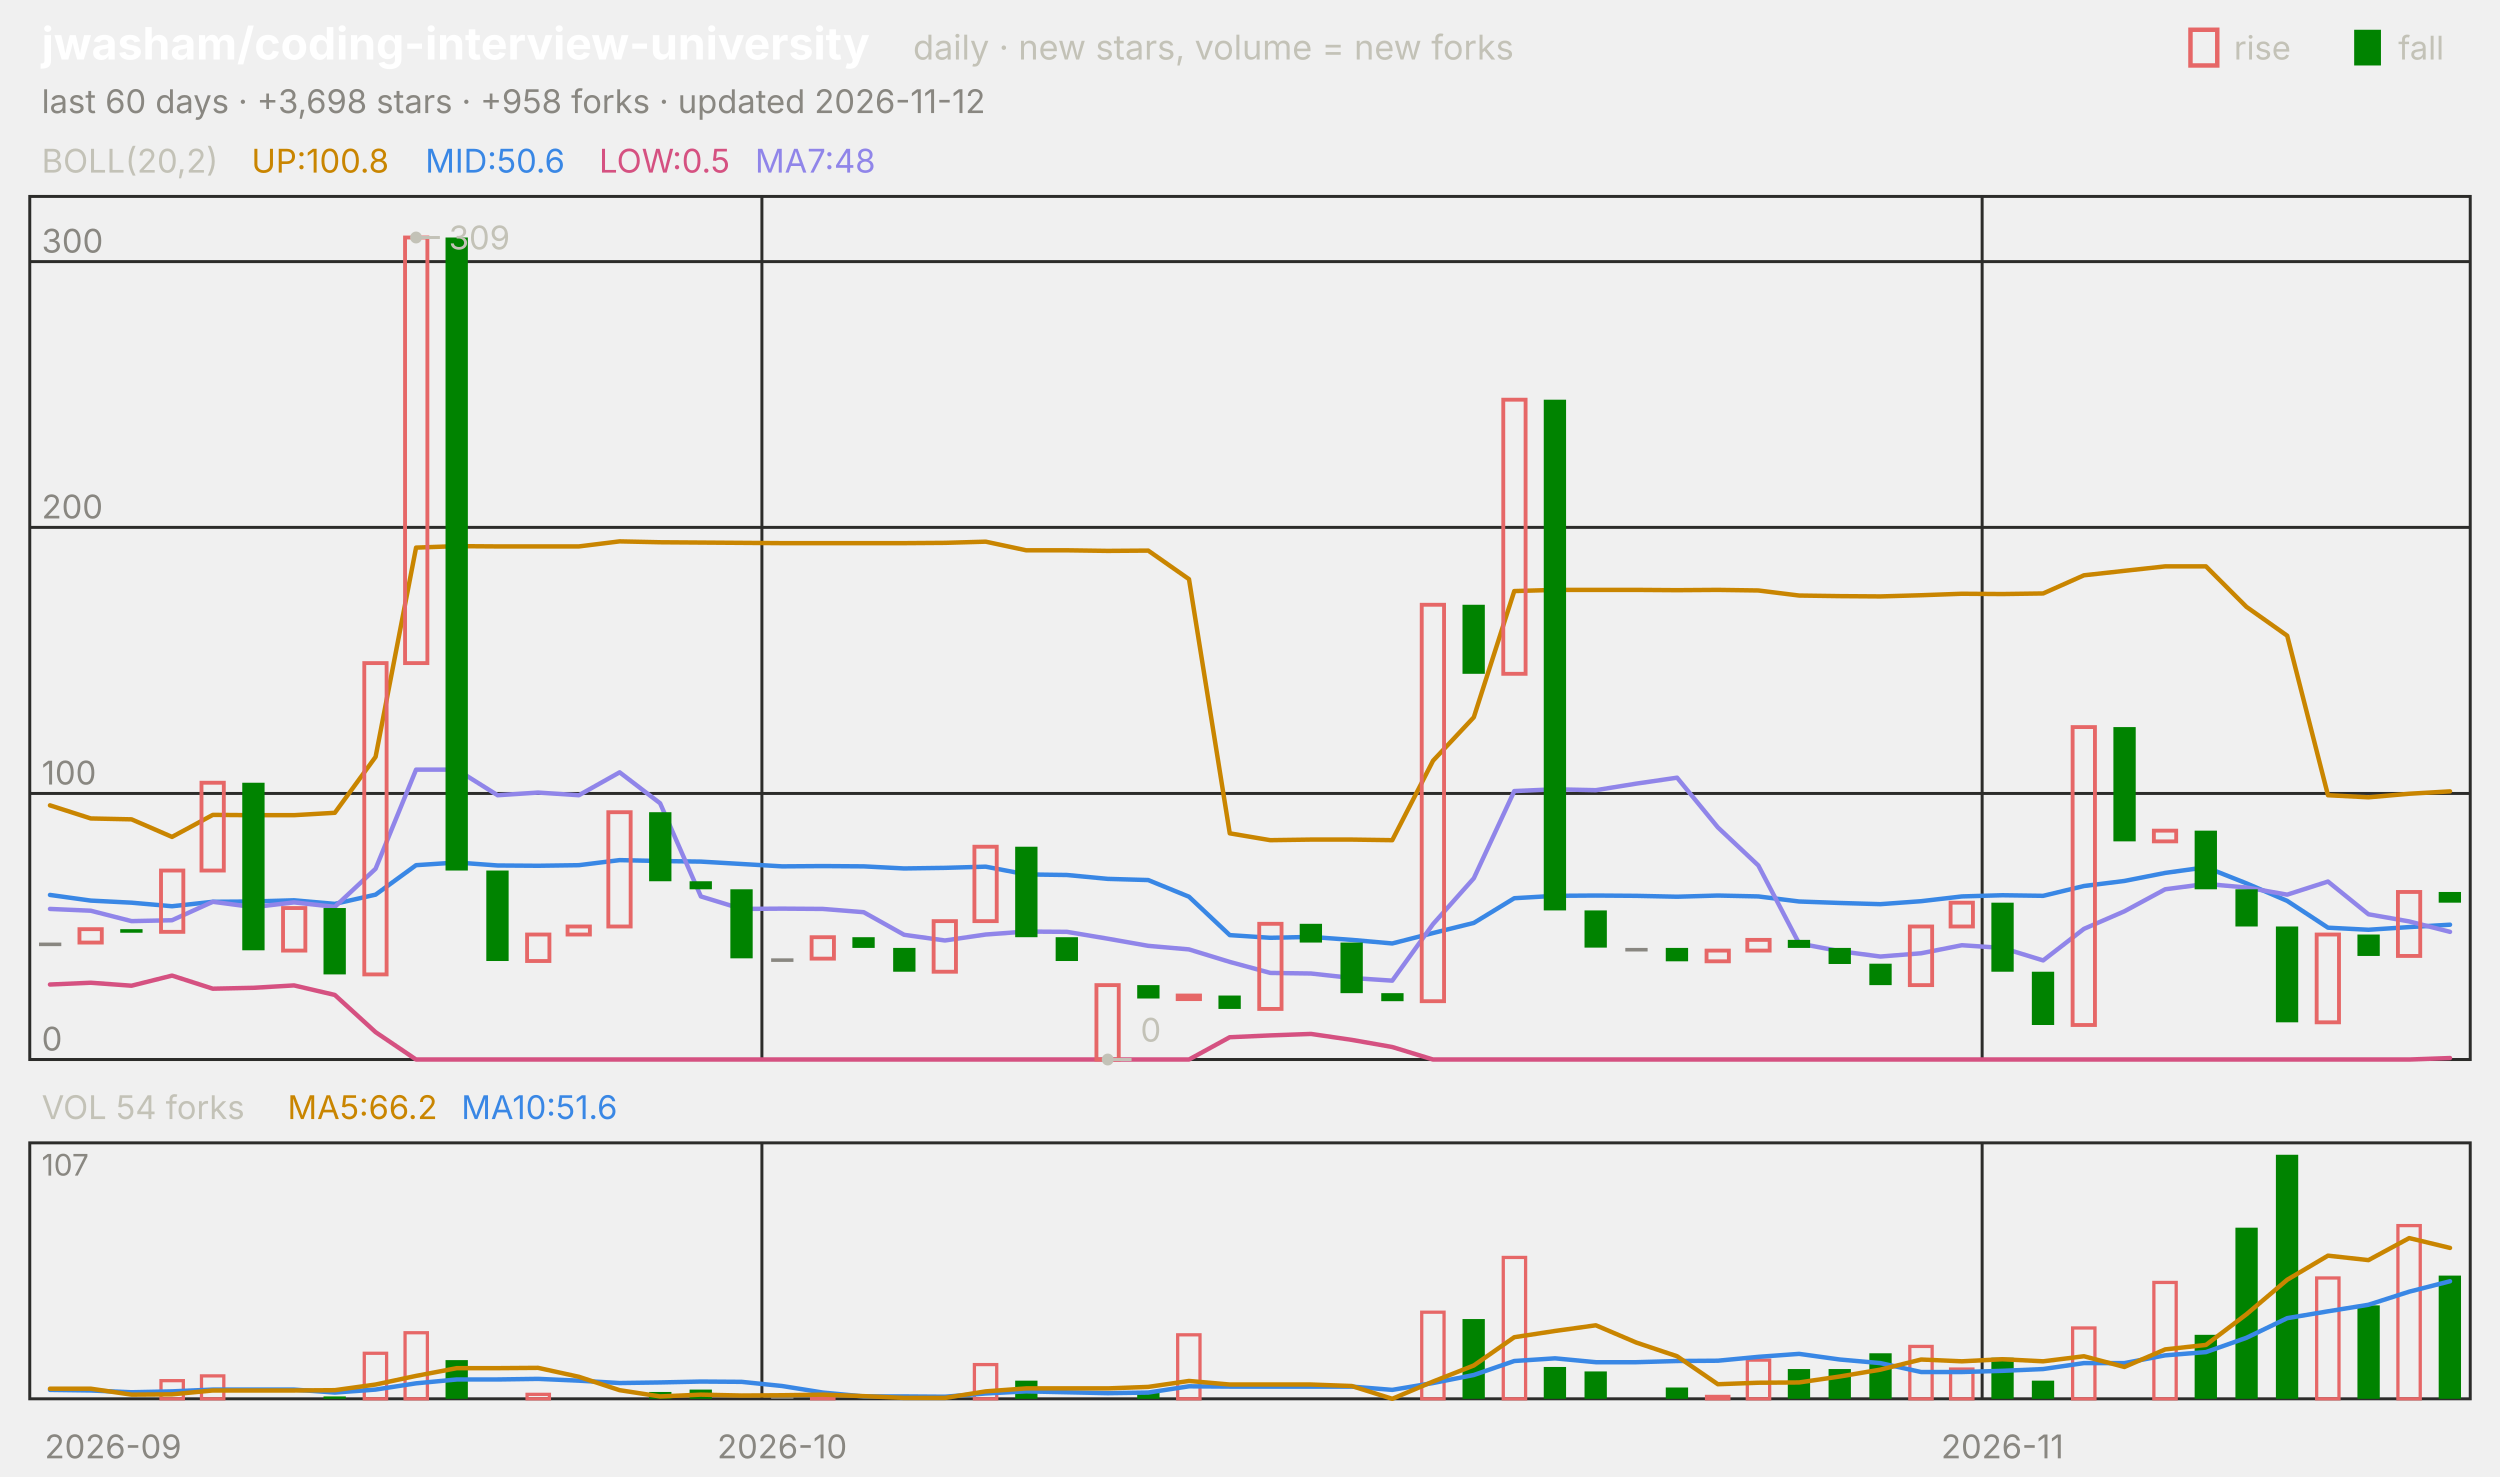
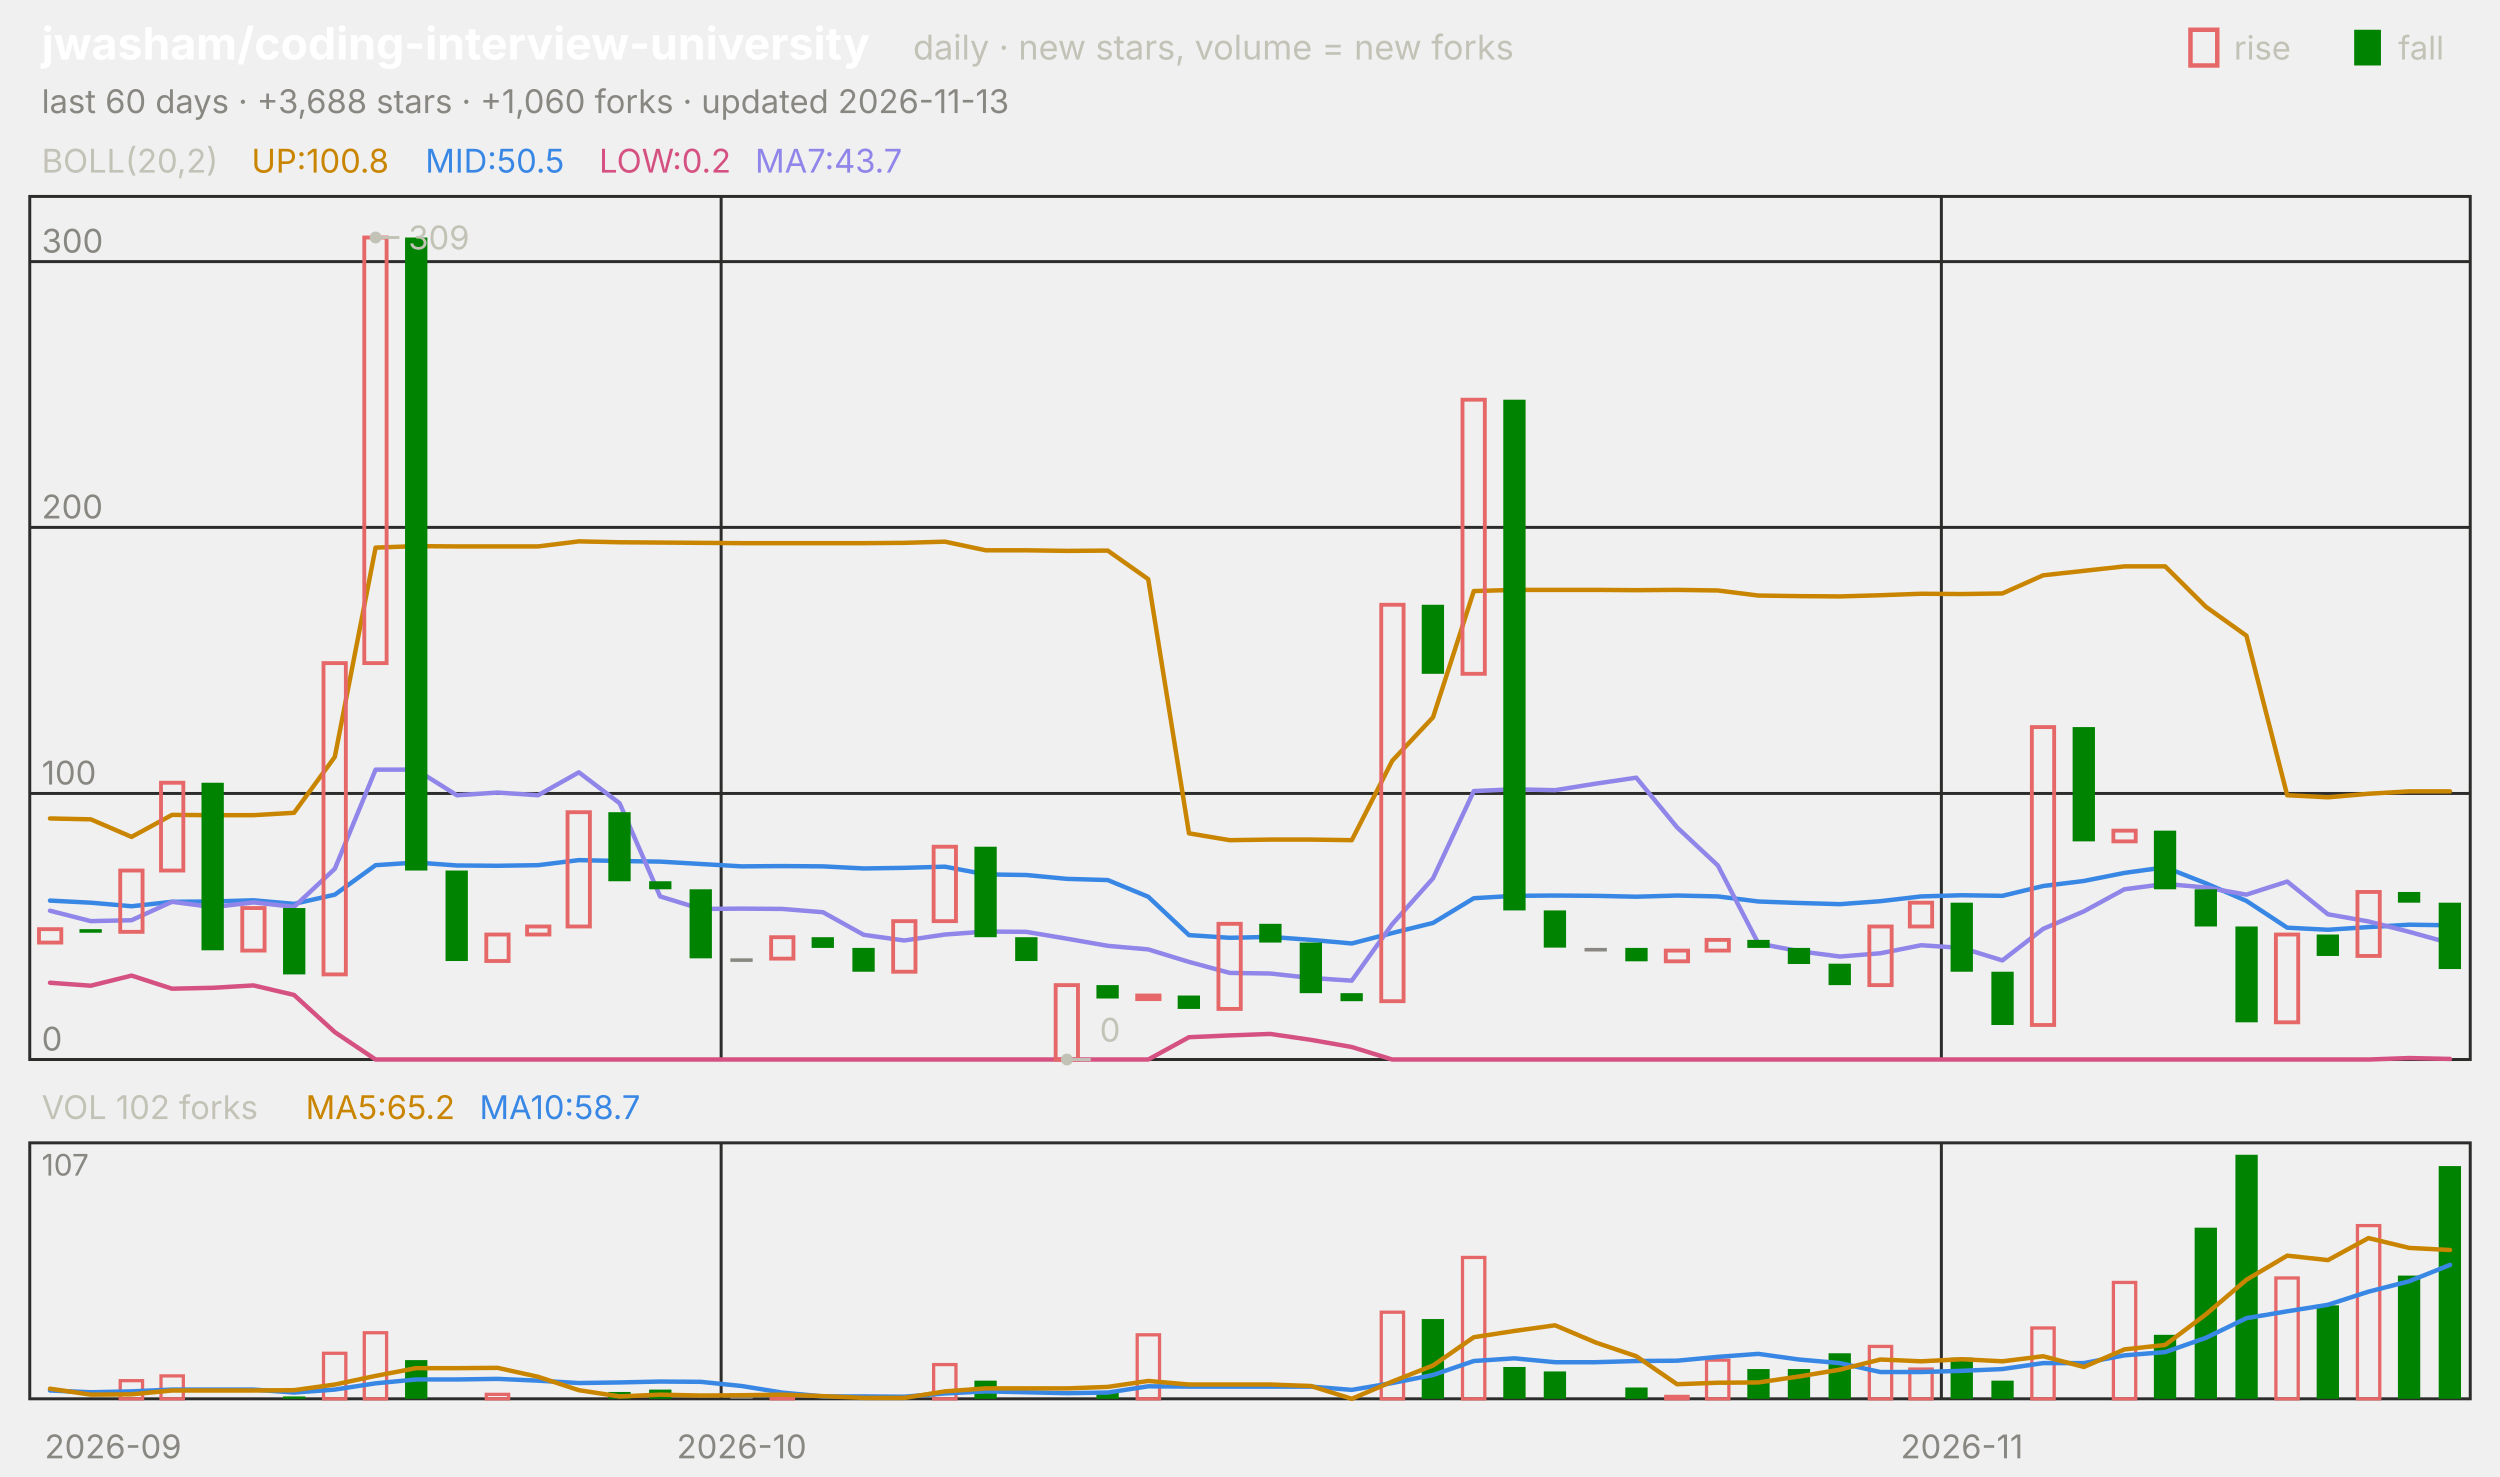
<svg xmlns="http://www.w3.org/2000/svg" viewBox="0 0 840 496" width="840" height="496" font-family="-apple-system,'Segoe UI',system-ui,sans-serif" role="img" aria-label="jwasham/coding-interview-university candlestick chart">
  <text x="14.0" y="20.0" font-size="15" fill="#ffffff" font-weight="650">jwasham/coding-interview-university</text>
  <text x="306.8" y="20.0" font-size="11.5" fill="#c3c2b7">daily · new stars, volume = new forks</text>
  <text x="805.8" y="20.0" font-size="11.0" fill="#c3c2b7">fall</text>
  <rect x="791" y="10" width="9" height="12" fill="#008300" />
  <text x="750.6" y="20.0" font-size="11.0" fill="#c3c2b7">rise</text>
  <rect x="736" y="10" width="9" height="12" fill="none" stroke="#e66767" stroke-width="1.5" />
-   <text x="14.0" y="38.0" font-size="11.0" fill="#898781">last 60 days · +3,698 stars · +958 forks · updated 2026-11-12</text>
+   <text x="14.0" y="38.0" font-size="11.0" fill="#898781">last 60 days · +3,688 stars · +1,060 forks · updated 2026-11-13</text>
  <rect x="10" y="66" width="820" height="290" fill="none" stroke="#2c2c2a" />
  <rect x="10" y="384" width="820" height="86" fill="none" stroke="#2c2c2a" />
  <text x="38.0" y="490.0" font-size="11.0" fill="#898781" text-anchor="middle">2026-09</text>
-   <line x1="256.0" y1="66.0" x2="256.0" y2="356.0" stroke="#2c2c2a" stroke-width="1.0" />
-   <line x1="256.0" y1="384.0" x2="256.0" y2="470.0" stroke="#2c2c2a" stroke-width="1.0" />
-   <text x="262.8" y="490.0" font-size="11.0" fill="#898781" text-anchor="middle">2026-10</text>
-   <line x1="666.0" y1="66.0" x2="666.0" y2="356.0" stroke="#2c2c2a" stroke-width="1.0" />
-   <line x1="666.0" y1="384.0" x2="666.0" y2="470.0" stroke="#2c2c2a" stroke-width="1.0" />
-   <text x="672.8" y="490.0" font-size="11.0" fill="#898781" text-anchor="middle">2026-11</text>
+   <line x1="242.3" y1="66.0" x2="242.3" y2="356.0" stroke="#2c2c2a" stroke-width="1.0" />
+   <line x1="242.3" y1="384.0" x2="242.3" y2="470.0" stroke="#2c2c2a" stroke-width="1.0" />
+   <text x="249.2" y="490.0" font-size="11.0" fill="#898781" text-anchor="middle">2026-10</text>
+   <line x1="652.3" y1="66.0" x2="652.3" y2="356.0" stroke="#2c2c2a" stroke-width="1.0" />
+   <line x1="652.3" y1="384.0" x2="652.3" y2="470.0" stroke="#2c2c2a" stroke-width="1.0" />
+   <text x="659.2" y="490.0" font-size="11.0" fill="#898781" text-anchor="middle">2026-11</text>
  <text x="14.0" y="58.0" font-size="11.0" fill="#c3c2b7">BOLL(20,2)</text>
  <text x="84.5" y="58.0" font-size="11.0" fill="#c98500">UP:100.8</text>
-   <text x="142.9" y="58.0" font-size="11.0" fill="#3987e5">MID:50.6</text>
-   <text x="201.3" y="58.0" font-size="11.0" fill="#d55181">LOW:0.5</text>
-   <text x="253.7" y="58.0" font-size="11.0" fill="#9085e9">MA7:48</text>
+   <text x="142.9" y="58.0" font-size="11.0" fill="#3987e5">MID:50.5</text>
+   <text x="201.3" y="58.0" font-size="11.0" fill="#d55181">LOW:0.2</text>
+   <text x="253.7" y="58.0" font-size="11.0" fill="#9085e9">MA7:43.7</text>
  <line x1="10.0" y1="356.0" x2="830.0" y2="356.0" stroke="#2c2c2a" stroke-width="1.0" />
  <text x="14.0" y="353.0" font-size="11.0" fill="#898781">0</text>
  <line x1="10.0" y1="266.6" x2="830.0" y2="266.6" stroke="#2c2c2a" stroke-width="1.0" />
  <text x="14.0" y="263.6" font-size="11.0" fill="#898781">100</text>
  <line x1="10.0" y1="177.2" x2="830.0" y2="177.2" stroke="#2c2c2a" stroke-width="1.0" />
  <text x="14.0" y="174.2" font-size="11.0" fill="#898781">200</text>
  <line x1="10.0" y1="87.9" x2="830.0" y2="87.9" stroke="#2c2c2a" stroke-width="1.0" />
  <text x="14.0" y="84.9" font-size="11.0" fill="#898781">300</text>
-   <polyline points="16.8,270.6 30.5,275.0 44.2,275.3 57.8,281.2 71.5,273.8 85.2,273.9 98.8,273.9 112.5,273.1 126.2,254.3 139.8,184.0 153.5,183.5 167.2,183.6 180.8,183.6 194.5,183.6 208.2,181.9 221.8,182.2 235.5,182.3 249.2,182.4 262.8,182.5 276.5,182.5 290.2,182.5 303.8,182.5 317.5,182.4 331.2,182.0 344.8,184.9 358.5,184.9 372.2,185.1 385.8,185.0 399.5,194.6 413.2,280.0 426.8,282.3 440.5,282.1 454.2,282.1 467.8,282.3 481.5,255.6 495.2,241.0 508.8,198.6 522.5,198.2 536.2,198.2 549.8,198.2 563.5,198.3 577.2,198.2 590.8,198.4 604.5,200.1 618.2,200.3 631.8,200.4 645.5,200.0 659.2,199.5 672.8,199.6 686.5,199.4 700.2,193.3 713.8,191.8 727.5,190.3 741.2,190.3 754.8,203.9 768.5,213.6 782.2,267.2 795.8,267.9 809.5,266.7 823.2,265.9" fill="none" stroke="#c98500" stroke-width="1.5" stroke-linejoin="round" stroke-linecap="round" />
-   <polyline points="16.8,300.7 30.5,302.6 44.2,303.3 57.8,304.5 71.5,303.0 85.2,302.9 98.8,302.5 112.5,303.7 126.2,300.6 139.8,290.7 153.5,289.8 167.2,290.8 180.8,290.9 194.5,290.7 208.2,289.0 221.8,289.3 235.5,289.5 249.2,290.3 262.8,291.1 276.5,291.0 290.2,291.1 303.8,291.8 317.5,291.6 331.2,291.2 344.8,293.8 358.5,294.0 372.2,295.3 385.8,295.7 399.5,301.3 413.2,314.2 426.8,315.1 440.5,314.8 454.2,315.8 467.8,317.0 481.5,313.5 495.2,310.1 508.8,301.8 522.5,301.0 536.2,300.9 549.8,301.0 563.5,301.3 577.2,300.9 590.8,301.2 604.5,302.9 618.2,303.4 631.8,303.8 645.5,302.8 659.2,301.2 672.8,300.8 686.5,301.0 700.2,297.7 713.8,296.0 727.5,293.3 741.2,291.4 754.8,296.8 768.5,302.7 782.2,311.7 795.8,312.4 809.5,311.5 823.2,310.7" fill="none" stroke="#3987e5" stroke-width="1.5" stroke-linejoin="round" stroke-linecap="round" />
-   <polyline points="16.8,330.8 30.5,330.2 44.2,331.2 57.8,327.8 71.5,332.2 85.2,331.9 98.8,331.1 112.5,334.3 126.2,346.8 139.8,356.0 153.5,356.0 167.2,356.0 180.8,356.0 194.5,356.0 208.2,356.0 221.8,356.0 235.5,356.0 249.2,356.0 262.8,356.0 276.5,356.0 290.2,356.0 303.8,356.0 317.5,356.0 331.2,356.0 344.8,356.0 358.5,356.0 372.2,356.0 385.8,356.0 399.5,356.0 413.2,348.5 426.8,347.9 440.5,347.4 454.2,349.4 467.8,351.8 481.5,356.0 495.2,356.0 508.8,356.0 522.5,356.0 536.2,356.0 549.8,356.0 563.5,356.0 577.2,356.0 590.8,356.0 604.5,356.0 618.2,356.0 631.8,356.0 645.5,356.0 659.2,356.0 672.8,356.0 686.5,356.0 700.2,356.0 713.8,356.0 727.5,356.0 741.2,356.0 754.8,356.0 768.5,356.0 782.2,356.0 795.8,356.0 809.5,356.0 823.2,355.5" fill="none" stroke="#d55181" stroke-width="1.5" stroke-linejoin="round" stroke-linecap="round" />
-   <polyline points="16.8,305.4 30.5,306.0 44.2,309.5 57.8,309.2 71.5,303.0 85.2,304.8 98.8,303.2 112.5,304.7 126.2,291.9 139.8,258.6 153.5,258.6 167.2,267.2 180.8,266.3 194.5,267.2 208.2,259.5 221.8,269.9 235.5,301.2 249.2,305.4 262.8,305.3 276.5,305.4 290.2,306.5 303.8,314.1 317.5,316.0 331.2,314.0 344.8,313.0 358.5,313.1 372.2,315.4 385.8,317.8 399.5,319.0 413.2,323.2 426.8,326.9 440.5,327.1 454.2,328.6 467.8,329.5 481.5,310.5 495.2,295.1 508.8,265.8 522.5,265.2 536.2,265.5 549.8,263.3 563.5,261.3 577.2,278.0 590.8,290.8 604.5,317.0 618.2,319.6 631.8,321.4 645.5,320.3 659.2,317.6 672.8,318.5 686.5,322.7 700.2,312.1 713.8,306.2 727.5,298.8 741.2,297.0 754.8,298.2 768.5,300.6 782.2,296.2 795.8,307.2 809.5,309.6 823.2,313.1" fill="none" stroke="#9085e9" stroke-width="1.5" stroke-linejoin="round" stroke-linecap="round" />
-   <rect x="13.1" y="316.7" width="7.5" height="1.2" fill="#898781" />
-   <rect x="26.7" y="312.2" width="7.5" height="4.5" fill="none" stroke="#e66767" stroke-width="1.3" />
-   <rect x="40.4" y="312.2" width="7.5" height="1.2" fill="#008300" />
-   <rect x="54.1" y="292.5" width="7.5" height="20.6" fill="none" stroke="#e66767" stroke-width="1.3" />
-   <rect x="67.7" y="263.0" width="7.5" height="29.5" fill="none" stroke="#e66767" stroke-width="1.3" />
-   <rect x="81.4" y="263.0" width="7.5" height="56.3" fill="#008300" />
-   <rect x="95.1" y="305.1" width="7.5" height="14.3" fill="none" stroke="#e66767" stroke-width="1.3" />
-   <rect x="108.7" y="305.1" width="7.5" height="22.3" fill="#008300" />
-   <rect x="122.4" y="222.8" width="7.5" height="104.6" fill="none" stroke="#e66767" stroke-width="1.3" />
-   <rect x="136.1" y="79.8" width="7.5" height="143.0" fill="none" stroke="#e66767" stroke-width="1.3" />
-   <rect x="149.7" y="79.8" width="7.5" height="212.7" fill="#008300" />
-   <rect x="163.4" y="292.5" width="7.5" height="30.4" fill="#008300" />
-   <rect x="177.1" y="314.0" width="7.5" height="8.9" fill="none" stroke="#e66767" stroke-width="1.3" />
-   <rect x="190.7" y="311.3" width="7.5" height="2.7" fill="none" stroke="#e66767" stroke-width="1.3" />
-   <rect x="204.4" y="272.9" width="7.5" height="38.4" fill="none" stroke="#e66767" stroke-width="1.3" />
-   <rect x="218.1" y="272.9" width="7.5" height="23.2" fill="#008300" />
-   <rect x="231.7" y="296.1" width="7.5" height="2.7" fill="#008300" />
-   <rect x="245.4" y="298.8" width="7.5" height="23.2" fill="#008300" />
-   <rect x="259.1" y="322.0" width="7.5" height="1.2" fill="#898781" />
-   <rect x="272.7" y="314.9" width="7.5" height="7.2" fill="none" stroke="#e66767" stroke-width="1.3" />
-   <rect x="286.4" y="314.9" width="7.5" height="3.6" fill="#008300" />
-   <rect x="300.1" y="318.5" width="7.5" height="8.0" fill="#008300" />
-   <rect x="313.7" y="309.5" width="7.5" height="17.0" fill="none" stroke="#e66767" stroke-width="1.3" />
-   <rect x="327.4" y="284.5" width="7.5" height="25.0" fill="none" stroke="#e66767" stroke-width="1.3" />
-   <rect x="341.1" y="284.5" width="7.5" height="30.4" fill="#008300" />
-   <rect x="354.7" y="314.9" width="7.5" height="8.0" fill="#008300" />
-   <rect x="368.4" y="331.0" width="7.5" height="25.0" fill="none" stroke="#e66767" stroke-width="1.3" />
-   <rect x="382.1" y="331.0" width="7.5" height="4.5" fill="#008300" />
-   <rect x="395.7" y="334.5" width="7.5" height="1.2" fill="none" stroke="#e66767" stroke-width="1.3" />
-   <rect x="409.4" y="334.5" width="7.5" height="4.5" fill="#008300" />
-   <rect x="423.1" y="310.4" width="7.5" height="28.6" fill="none" stroke="#e66767" stroke-width="1.3" />
-   <rect x="436.7" y="310.4" width="7.5" height="6.3" fill="#008300" />
-   <rect x="450.4" y="316.7" width="7.5" height="17.0" fill="#008300" />
-   <rect x="464.1" y="333.7" width="7.5" height="2.7" fill="#008300" />
-   <rect x="477.7" y="203.2" width="7.5" height="133.2" fill="none" stroke="#e66767" stroke-width="1.3" />
-   <rect x="491.4" y="203.2" width="7.5" height="23.2" fill="#008300" />
-   <rect x="505.1" y="134.3" width="7.5" height="92.1" fill="none" stroke="#e66767" stroke-width="1.3" />
-   <rect x="518.7" y="134.3" width="7.5" height="171.6" fill="#008300" />
-   <rect x="532.4" y="305.9" width="7.5" height="12.5" fill="#008300" />
-   <rect x="546.1" y="318.5" width="7.5" height="1.2" fill="#898781" />
-   <rect x="559.7" y="318.5" width="7.5" height="4.5" fill="#008300" />
-   <rect x="573.4" y="319.4" width="7.5" height="3.6" fill="none" stroke="#e66767" stroke-width="1.3" />
-   <rect x="587.1" y="315.8" width="7.5" height="3.6" fill="none" stroke="#e66767" stroke-width="1.3" />
-   <rect x="600.7" y="315.8" width="7.5" height="2.7" fill="#008300" />
-   <rect x="614.4" y="318.5" width="7.5" height="5.4" fill="#008300" />
-   <rect x="628.1" y="323.8" width="7.5" height="7.2" fill="#008300" />
-   <rect x="641.7" y="311.3" width="7.5" height="19.7" fill="none" stroke="#e66767" stroke-width="1.3" />
-   <rect x="655.4" y="303.3" width="7.5" height="8.0" fill="none" stroke="#e66767" stroke-width="1.3" />
-   <rect x="669.1" y="303.3" width="7.5" height="23.2" fill="#008300" />
-   <rect x="682.7" y="326.5" width="7.5" height="17.9" fill="#008300" />
-   <rect x="696.4" y="244.3" width="7.5" height="100.1" fill="none" stroke="#e66767" stroke-width="1.3" />
-   <rect x="710.1" y="244.3" width="7.5" height="38.4" fill="#008300" />
-   <rect x="723.7" y="279.1" width="7.5" height="3.6" fill="none" stroke="#e66767" stroke-width="1.3" />
-   <rect x="737.4" y="279.1" width="7.5" height="19.7" fill="#008300" />
-   <rect x="751.1" y="298.8" width="7.5" height="12.5" fill="#008300" />
-   <rect x="764.7" y="311.3" width="7.5" height="32.2" fill="#008300" />
-   <rect x="778.4" y="314.0" width="7.5" height="29.5" fill="none" stroke="#e66767" stroke-width="1.3" />
-   <rect x="792.1" y="314.0" width="7.5" height="7.2" fill="#008300" />
-   <rect x="805.7" y="299.7" width="7.5" height="21.5" fill="none" stroke="#e66767" stroke-width="1.3" />
-   <rect x="819.4" y="299.7" width="7.5" height="3.6" fill="#008300" />
-   <circle cx="139.8" cy="79.8" r="2" fill="#c3c2b7" />
-   <line x1="139.8" y1="79.8" x2="147.8" y2="79.8" stroke="#c3c2b7" stroke-width="1.0" />
-   <text x="150.8" y="83.8" font-size="11.0" fill="#c3c2b7">309</text>
-   <circle cx="372.2" cy="356.0" r="2" fill="#c3c2b7" />
-   <line x1="372.2" y1="356.0" x2="380.2" y2="356.0" stroke="#c3c2b7" stroke-width="1.0" />
-   <text x="383.2" y="350.0" font-size="11.0" fill="#c3c2b7">0</text>
-   <text x="14.0" y="376.0" font-size="11.0" fill="#c3c2b7">VOL 54 forks</text>
-   <text x="96.6" y="376.0" font-size="11.0" fill="#c98500">MA5:66.2</text>
-   <text x="155.0" y="376.0" font-size="11.0" fill="#3987e5">MA10:51.6</text>
+   <polyline points="16.8,275.0 30.5,275.3 44.2,281.2 57.8,273.8 71.5,273.9 85.2,273.9 98.8,273.1 112.5,254.3 126.2,184.0 139.8,183.5 153.5,183.6 167.2,183.6 180.8,183.6 194.5,181.9 208.2,182.2 221.8,182.3 235.5,182.4 249.2,182.5 262.8,182.5 276.5,182.5 290.2,182.5 303.8,182.4 317.5,182.0 331.2,184.9 344.8,184.9 358.5,185.1 372.2,185.0 385.8,194.6 399.5,280.0 413.2,282.3 426.8,282.1 440.5,282.1 454.2,282.3 467.8,255.6 481.5,241.0 495.2,198.6 508.8,198.2 522.5,198.2 536.2,198.2 549.8,198.3 563.5,198.2 577.2,198.4 590.8,200.1 604.5,200.3 618.2,200.4 631.8,200.0 645.5,199.5 659.2,199.6 672.8,199.4 686.5,193.3 700.2,191.8 713.8,190.3 727.5,190.3 741.2,203.9 754.8,213.6 768.5,267.2 782.2,267.9 795.8,266.7 809.5,265.9 823.2,265.9" fill="none" stroke="#c98500" stroke-width="1.5" stroke-linejoin="round" stroke-linecap="round" />
+   <polyline points="16.8,302.6 30.5,303.3 44.2,304.5 57.8,303.0 71.5,302.9 85.2,302.5 98.8,303.7 112.5,300.6 126.2,290.7 139.8,289.8 153.5,290.8 167.2,290.9 180.8,290.7 194.5,289.0 208.2,289.3 221.8,289.5 235.5,290.3 249.2,291.1 262.8,291.0 276.5,291.1 290.2,291.8 303.8,291.6 317.5,291.2 331.2,293.8 344.8,294.0 358.5,295.3 372.2,295.7 385.8,301.3 399.5,314.2 413.2,315.1 426.8,314.8 440.5,315.8 454.2,317.0 467.8,313.5 481.5,310.1 495.2,301.8 508.8,301.0 522.5,300.9 536.2,301.0 549.8,301.3 563.5,300.9 577.2,301.2 590.8,302.9 604.5,303.4 618.2,303.8 631.8,302.8 645.5,301.2 659.2,300.8 672.8,301.0 686.5,297.7 700.2,296.0 713.8,293.3 727.5,291.4 741.2,296.8 754.8,302.7 768.5,311.7 782.2,312.4 795.8,311.5 809.5,310.7 823.2,310.9" fill="none" stroke="#3987e5" stroke-width="1.5" stroke-linejoin="round" stroke-linecap="round" />
+   <polyline points="16.8,330.2 30.5,331.2 44.2,327.8 57.8,332.2 71.5,331.9 85.2,331.1 98.8,334.3 112.5,346.8 126.2,356.0 139.8,356.0 153.5,356.0 167.2,356.0 180.8,356.0 194.5,356.0 208.2,356.0 221.8,356.0 235.5,356.0 249.2,356.0 262.8,356.0 276.5,356.0 290.2,356.0 303.8,356.0 317.5,356.0 331.2,356.0 344.8,356.0 358.5,356.0 372.2,356.0 385.8,356.0 399.5,348.5 413.2,347.9 426.8,347.4 440.5,349.4 454.2,351.8 467.8,356.0 481.5,356.0 495.2,356.0 508.8,356.0 522.5,356.0 536.2,356.0 549.8,356.0 563.5,356.0 577.2,356.0 590.8,356.0 604.5,356.0 618.2,356.0 631.8,356.0 645.5,356.0 659.2,356.0 672.8,356.0 686.5,356.0 700.2,356.0 713.8,356.0 727.5,356.0 741.2,356.0 754.8,356.0 768.5,356.0 782.2,356.0 795.8,356.0 809.5,355.5 823.2,355.8" fill="none" stroke="#d55181" stroke-width="1.5" stroke-linejoin="round" stroke-linecap="round" />
+   <polyline points="16.8,306.0 30.5,309.5 44.2,309.2 57.8,303.0 71.5,304.8 85.2,303.2 98.8,304.7 112.5,291.9 126.2,258.6 139.8,258.6 153.5,267.2 167.2,266.3 180.8,267.2 194.5,259.5 208.2,269.9 221.8,301.2 235.5,305.4 249.2,305.3 262.8,305.4 276.5,306.5 290.2,314.1 303.8,316.0 317.5,314.0 331.2,313.0 344.8,313.1 358.5,315.4 372.2,317.8 385.8,319.0 399.5,323.2 413.2,326.9 426.8,327.1 440.5,328.6 454.2,329.5 467.8,310.5 481.5,295.1 495.2,265.8 508.8,265.2 522.5,265.5 536.2,263.3 549.8,261.3 563.5,278.0 577.2,290.8 590.8,317.0 604.5,319.6 618.2,321.4 631.8,320.3 645.5,317.6 659.2,318.5 672.8,322.7 686.5,312.1 700.2,306.2 713.8,298.8 727.5,297.0 741.2,298.2 754.8,300.6 768.5,296.2 782.2,307.2 795.8,309.6 809.5,313.1 823.2,316.9" fill="none" stroke="#9085e9" stroke-width="1.5" stroke-linejoin="round" stroke-linecap="round" />
+   <rect x="13.1" y="312.2" width="7.5" height="4.5" fill="none" stroke="#e66767" stroke-width="1.3" />
+   <rect x="26.7" y="312.2" width="7.5" height="1.2" fill="#008300" />
+   <rect x="40.4" y="292.5" width="7.5" height="20.6" fill="none" stroke="#e66767" stroke-width="1.3" />
+   <rect x="54.1" y="263.0" width="7.5" height="29.5" fill="none" stroke="#e66767" stroke-width="1.3" />
+   <rect x="67.7" y="263.0" width="7.5" height="56.3" fill="#008300" />
+   <rect x="81.4" y="305.1" width="7.5" height="14.3" fill="none" stroke="#e66767" stroke-width="1.3" />
+   <rect x="95.1" y="305.1" width="7.5" height="22.3" fill="#008300" />
+   <rect x="108.7" y="222.8" width="7.5" height="104.6" fill="none" stroke="#e66767" stroke-width="1.3" />
+   <rect x="122.4" y="79.8" width="7.5" height="143.0" fill="none" stroke="#e66767" stroke-width="1.3" />
+   <rect x="136.1" y="79.8" width="7.5" height="212.7" fill="#008300" />
+   <rect x="149.7" y="292.5" width="7.5" height="30.4" fill="#008300" />
+   <rect x="163.4" y="314.0" width="7.5" height="8.9" fill="none" stroke="#e66767" stroke-width="1.3" />
+   <rect x="177.1" y="311.3" width="7.5" height="2.7" fill="none" stroke="#e66767" stroke-width="1.3" />
+   <rect x="190.7" y="272.9" width="7.5" height="38.4" fill="none" stroke="#e66767" stroke-width="1.3" />
+   <rect x="204.4" y="272.9" width="7.5" height="23.2" fill="#008300" />
+   <rect x="218.1" y="296.1" width="7.5" height="2.7" fill="#008300" />
+   <rect x="231.7" y="298.8" width="7.5" height="23.2" fill="#008300" />
+   <rect x="245.4" y="322.0" width="7.5" height="1.2" fill="#898781" />
+   <rect x="259.1" y="314.9" width="7.5" height="7.2" fill="none" stroke="#e66767" stroke-width="1.3" />
+   <rect x="272.7" y="314.9" width="7.5" height="3.6" fill="#008300" />
+   <rect x="286.4" y="318.5" width="7.5" height="8.0" fill="#008300" />
+   <rect x="300.1" y="309.5" width="7.5" height="17.0" fill="none" stroke="#e66767" stroke-width="1.3" />
+   <rect x="313.7" y="284.5" width="7.5" height="25.0" fill="none" stroke="#e66767" stroke-width="1.3" />
+   <rect x="327.4" y="284.5" width="7.5" height="30.4" fill="#008300" />
+   <rect x="341.1" y="314.9" width="7.5" height="8.0" fill="#008300" />
+   <rect x="354.7" y="331.0" width="7.5" height="25.0" fill="none" stroke="#e66767" stroke-width="1.3" />
+   <rect x="368.4" y="331.0" width="7.5" height="4.5" fill="#008300" />
+   <rect x="382.1" y="334.5" width="7.5" height="1.2" fill="none" stroke="#e66767" stroke-width="1.3" />
+   <rect x="395.7" y="334.5" width="7.5" height="4.5" fill="#008300" />
+   <rect x="409.4" y="310.4" width="7.5" height="28.6" fill="none" stroke="#e66767" stroke-width="1.3" />
+   <rect x="423.1" y="310.4" width="7.5" height="6.3" fill="#008300" />
+   <rect x="436.7" y="316.7" width="7.5" height="17.0" fill="#008300" />
+   <rect x="450.4" y="333.7" width="7.5" height="2.7" fill="#008300" />
+   <rect x="464.1" y="203.2" width="7.5" height="133.2" fill="none" stroke="#e66767" stroke-width="1.3" />
+   <rect x="477.7" y="203.2" width="7.5" height="23.2" fill="#008300" />
+   <rect x="491.4" y="134.3" width="7.5" height="92.1" fill="none" stroke="#e66767" stroke-width="1.3" />
+   <rect x="505.1" y="134.3" width="7.5" height="171.6" fill="#008300" />
+   <rect x="518.7" y="305.9" width="7.5" height="12.5" fill="#008300" />
+   <rect x="532.4" y="318.5" width="7.5" height="1.2" fill="#898781" />
+   <rect x="546.1" y="318.5" width="7.5" height="4.5" fill="#008300" />
+   <rect x="559.7" y="319.4" width="7.5" height="3.6" fill="none" stroke="#e66767" stroke-width="1.3" />
+   <rect x="573.4" y="315.8" width="7.5" height="3.6" fill="none" stroke="#e66767" stroke-width="1.3" />
+   <rect x="587.1" y="315.8" width="7.5" height="2.7" fill="#008300" />
+   <rect x="600.7" y="318.5" width="7.5" height="5.4" fill="#008300" />
+   <rect x="614.4" y="323.8" width="7.5" height="7.2" fill="#008300" />
+   <rect x="628.1" y="311.3" width="7.5" height="19.7" fill="none" stroke="#e66767" stroke-width="1.3" />
+   <rect x="641.7" y="303.3" width="7.5" height="8.0" fill="none" stroke="#e66767" stroke-width="1.3" />
+   <rect x="655.4" y="303.3" width="7.5" height="23.2" fill="#008300" />
+   <rect x="669.1" y="326.5" width="7.5" height="17.9" fill="#008300" />
+   <rect x="682.7" y="244.3" width="7.5" height="100.1" fill="none" stroke="#e66767" stroke-width="1.3" />
+   <rect x="696.4" y="244.3" width="7.5" height="38.4" fill="#008300" />
+   <rect x="710.1" y="279.1" width="7.5" height="3.6" fill="none" stroke="#e66767" stroke-width="1.3" />
+   <rect x="723.7" y="279.1" width="7.5" height="19.7" fill="#008300" />
+   <rect x="737.4" y="298.8" width="7.5" height="12.5" fill="#008300" />
+   <rect x="751.1" y="311.3" width="7.5" height="32.2" fill="#008300" />
+   <rect x="764.7" y="314.0" width="7.5" height="29.5" fill="none" stroke="#e66767" stroke-width="1.3" />
+   <rect x="778.4" y="314.0" width="7.5" height="7.2" fill="#008300" />
+   <rect x="792.1" y="299.7" width="7.5" height="21.5" fill="none" stroke="#e66767" stroke-width="1.3" />
+   <rect x="805.7" y="299.7" width="7.5" height="3.6" fill="#008300" />
+   <rect x="819.4" y="303.3" width="7.5" height="22.3" fill="#008300" />
+   <circle cx="126.2" cy="79.8" r="2" fill="#c3c2b7" />
+   <line x1="126.2" y1="79.8" x2="134.2" y2="79.8" stroke="#c3c2b7" stroke-width="1.0" />
+   <text x="137.2" y="83.8" font-size="11.0" fill="#c3c2b7">309</text>
+   <circle cx="358.5" cy="356.0" r="2" fill="#c3c2b7" />
+   <line x1="358.5" y1="356.0" x2="366.5" y2="356.0" stroke="#c3c2b7" stroke-width="1.0" />
+   <text x="369.5" y="350.0" font-size="11.0" fill="#c3c2b7">0</text>
+   <text x="14.0" y="376.0" font-size="11.0" fill="#c3c2b7">VOL 102 forks</text>
+   <text x="102.7" y="376.0" font-size="11.0" fill="#c98500">MA5:65.2</text>
+   <text x="161.1" y="376.0" font-size="11.0" fill="#3987e5">MA10:58.7</text>
  <text x="14.0" y="395.0" font-size="10" fill="#898781">107</text>
-   <rect x="54.1" y="463.9" width="7.5" height="6.1" fill="none" stroke="#e66767" stroke-width="1.1" />
-   <rect x="67.7" y="462.3" width="7.5" height="7.7" fill="none" stroke="#e66767" stroke-width="1.1" />
-   <rect x="108.7" y="469.2" width="7.5" height="0.8" fill="#008300" />
-   <rect x="122.4" y="454.7" width="7.5" height="15.3" fill="none" stroke="#e66767" stroke-width="1.1" />
-   <rect x="136.1" y="447.8" width="7.5" height="22.2" fill="none" stroke="#e66767" stroke-width="1.1" />
-   <rect x="149.7" y="457.0" width="7.5" height="13.0" fill="#008300" />
-   <rect x="177.1" y="468.5" width="7.5" height="1.5" fill="none" stroke="#e66767" stroke-width="1.1" />
-   <rect x="218.1" y="467.7" width="7.5" height="2.3" fill="#008300" />
-   <rect x="231.7" y="466.9" width="7.5" height="3.1" fill="#008300" />
-   <rect x="259.1" y="469.2" width="7.5" height="0.8" fill="#898781" />
-   <rect x="272.7" y="469.2" width="7.5" height="0.8" fill="none" stroke="#e66767" stroke-width="1.1" />
-   <rect x="327.4" y="458.5" width="7.5" height="11.5" fill="none" stroke="#e66767" stroke-width="1.1" />
-   <rect x="341.1" y="463.9" width="7.5" height="6.1" fill="#008300" />
-   <rect x="382.1" y="467.7" width="7.5" height="2.3" fill="#008300" />
-   <rect x="395.7" y="448.5" width="7.5" height="21.5" fill="none" stroke="#e66767" stroke-width="1.1" />
-   <rect x="477.7" y="440.9" width="7.5" height="29.1" fill="none" stroke="#e66767" stroke-width="1.1" />
-   <rect x="491.4" y="443.2" width="7.5" height="26.8" fill="#008300" />
-   <rect x="505.1" y="422.5" width="7.5" height="47.5" fill="none" stroke="#e66767" stroke-width="1.1" />
-   <rect x="518.7" y="459.3" width="7.5" height="10.7" fill="#008300" />
-   <rect x="532.4" y="460.8" width="7.5" height="9.2" fill="#008300" />
-   <rect x="559.7" y="466.2" width="7.5" height="3.8" fill="#008300" />
-   <rect x="573.4" y="469.2" width="7.5" height="0.8" fill="none" stroke="#e66767" stroke-width="1.1" />
-   <rect x="587.1" y="457.0" width="7.5" height="13.0" fill="none" stroke="#e66767" stroke-width="1.1" />
+   <rect x="40.4" y="463.9" width="7.5" height="6.1" fill="none" stroke="#e66767" stroke-width="1.1" />
+   <rect x="54.1" y="462.3" width="7.5" height="7.7" fill="none" stroke="#e66767" stroke-width="1.1" />
+   <rect x="95.1" y="469.2" width="7.5" height="0.8" fill="#008300" />
+   <rect x="108.7" y="454.7" width="7.5" height="15.3" fill="none" stroke="#e66767" stroke-width="1.1" />
+   <rect x="122.4" y="447.8" width="7.5" height="22.2" fill="none" stroke="#e66767" stroke-width="1.1" />
+   <rect x="136.1" y="457.0" width="7.5" height="13.0" fill="#008300" />
+   <rect x="163.4" y="468.5" width="7.5" height="1.5" fill="none" stroke="#e66767" stroke-width="1.1" />
+   <rect x="204.4" y="467.7" width="7.5" height="2.3" fill="#008300" />
+   <rect x="218.1" y="466.9" width="7.5" height="3.1" fill="#008300" />
+   <rect x="245.4" y="469.2" width="7.5" height="0.8" fill="#898781" />
+   <rect x="259.1" y="469.2" width="7.5" height="0.8" fill="none" stroke="#e66767" stroke-width="1.1" />
+   <rect x="313.7" y="458.5" width="7.5" height="11.5" fill="none" stroke="#e66767" stroke-width="1.1" />
+   <rect x="327.4" y="463.9" width="7.5" height="6.1" fill="#008300" />
+   <rect x="368.4" y="467.7" width="7.5" height="2.3" fill="#008300" />
+   <rect x="382.1" y="448.5" width="7.5" height="21.5" fill="none" stroke="#e66767" stroke-width="1.1" />
+   <rect x="464.1" y="440.9" width="7.5" height="29.1" fill="none" stroke="#e66767" stroke-width="1.1" />
+   <rect x="477.7" y="443.2" width="7.5" height="26.8" fill="#008300" />
+   <rect x="491.4" y="422.5" width="7.5" height="47.5" fill="none" stroke="#e66767" stroke-width="1.1" />
+   <rect x="505.1" y="459.3" width="7.5" height="10.7" fill="#008300" />
+   <rect x="518.7" y="460.8" width="7.5" height="9.2" fill="#008300" />
+   <rect x="546.1" y="466.2" width="7.5" height="3.8" fill="#008300" />
+   <rect x="559.7" y="469.2" width="7.5" height="0.8" fill="none" stroke="#e66767" stroke-width="1.1" />
+   <rect x="573.4" y="457.0" width="7.5" height="13.0" fill="none" stroke="#e66767" stroke-width="1.1" />
+   <rect x="587.1" y="460.0" width="7.5" height="10.0" fill="#008300" />
  <rect x="600.7" y="460.0" width="7.5" height="10.0" fill="#008300" />
-   <rect x="614.4" y="460.0" width="7.5" height="10.0" fill="#008300" />
-   <rect x="628.1" y="454.7" width="7.5" height="15.3" fill="#008300" />
-   <rect x="641.7" y="452.4" width="7.5" height="17.6" fill="none" stroke="#e66767" stroke-width="1.1" />
-   <rect x="655.4" y="460.0" width="7.5" height="10.0" fill="none" stroke="#e66767" stroke-width="1.1" />
-   <rect x="669.1" y="456.2" width="7.5" height="13.8" fill="#008300" />
-   <rect x="682.7" y="463.9" width="7.5" height="6.1" fill="#008300" />
-   <rect x="696.4" y="446.2" width="7.5" height="23.8" fill="none" stroke="#e66767" stroke-width="1.1" />
-   <rect x="723.7" y="430.9" width="7.5" height="39.1" fill="none" stroke="#e66767" stroke-width="1.1" />
-   <rect x="737.4" y="448.5" width="7.5" height="21.5" fill="#008300" />
-   <rect x="751.1" y="412.5" width="7.5" height="57.5" fill="#008300" />
-   <rect x="764.7" y="388.0" width="7.5" height="82.0" fill="#008300" />
-   <rect x="778.4" y="429.4" width="7.5" height="40.6" fill="none" stroke="#e66767" stroke-width="1.1" />
-   <rect x="792.1" y="438.6" width="7.5" height="31.4" fill="#008300" />
-   <rect x="805.7" y="411.8" width="7.5" height="58.2" fill="none" stroke="#e66767" stroke-width="1.1" />
-   <rect x="819.4" y="428.6" width="7.5" height="41.4" fill="#008300" />
-   <polyline points="16.8,467.0 30.5,467.2 44.2,467.8 57.8,467.5 71.5,466.9 85.2,466.9 98.8,466.9 112.5,467.9 126.2,466.9 139.8,464.8 153.5,463.5 167.2,463.5 180.8,463.3 194.5,463.9 208.2,464.7 221.8,464.5 235.5,464.2 249.2,464.3 262.8,465.7 276.5,467.9 290.2,469.2 303.8,469.2 317.5,469.3 331.2,468.2 344.8,467.5 358.5,467.8 372.2,468.1 385.8,467.9 399.5,465.8 413.2,465.9 426.8,465.9 440.5,465.9 454.2,465.9 467.8,467.0 481.5,464.7 495.2,462.0 508.8,457.3 522.5,456.4 536.2,457.7 549.8,457.7 563.5,457.3 577.2,457.2 590.8,455.9 604.5,454.9 618.2,456.8 631.8,458.0 645.5,461.0 659.2,461.0 672.8,460.6 686.5,460.0 700.2,458.0 713.8,458.0 727.5,455.4 741.2,454.3 754.8,449.5 768.5,442.9 782.2,440.6 795.8,438.4 809.5,434.0 823.2,430.5" fill="none" stroke="#3987e5" stroke-width="1.5" stroke-linejoin="round" stroke-linecap="round" />
-   <polyline points="16.8,466.6 30.5,466.6 44.2,468.6 57.8,468.5 71.5,467.2 85.2,467.2 98.8,467.2 112.5,467.1 126.2,465.2 139.8,462.3 153.5,459.7 167.2,459.7 180.8,459.6 194.5,462.6 208.2,467.1 221.8,469.2 235.5,468.6 249.2,468.9 262.8,468.8 276.5,468.6 290.2,469.1 303.8,469.7 317.5,469.7 331.2,467.5 344.8,466.5 358.5,466.5 372.2,466.5 385.8,466.0 399.5,464.0 413.2,465.2 426.8,465.2 440.5,465.2 454.2,465.7 467.8,470.0 481.5,464.2 495.2,458.8 508.8,449.3 522.5,447.2 536.2,445.3 549.8,451.1 563.5,455.7 577.2,465.1 590.8,464.6 604.5,464.5 618.2,462.5 631.8,460.2 645.5,456.8 659.2,457.4 672.8,456.7 686.5,457.4 700.2,455.7 713.8,459.3 727.5,453.4 741.2,451.9 754.8,441.6 768.5,430.0 782.2,421.9 795.8,423.4 809.5,416.0 823.2,419.3" fill="none" stroke="#c98500" stroke-width="1.5" stroke-linejoin="round" stroke-linecap="round" />
+   <rect x="614.4" y="454.7" width="7.5" height="15.3" fill="#008300" />
+   <rect x="628.1" y="452.4" width="7.5" height="17.6" fill="none" stroke="#e66767" stroke-width="1.1" />
+   <rect x="641.7" y="460.0" width="7.5" height="10.0" fill="none" stroke="#e66767" stroke-width="1.1" />
+   <rect x="655.4" y="456.2" width="7.5" height="13.8" fill="#008300" />
+   <rect x="669.1" y="463.9" width="7.5" height="6.1" fill="#008300" />
+   <rect x="682.7" y="446.2" width="7.5" height="23.8" fill="none" stroke="#e66767" stroke-width="1.1" />
+   <rect x="710.1" y="430.9" width="7.5" height="39.1" fill="none" stroke="#e66767" stroke-width="1.1" />
+   <rect x="723.7" y="448.5" width="7.5" height="21.5" fill="#008300" />
+   <rect x="737.4" y="412.5" width="7.5" height="57.5" fill="#008300" />
+   <rect x="751.1" y="388.0" width="7.5" height="82.0" fill="#008300" />
+   <rect x="764.7" y="429.4" width="7.5" height="40.6" fill="none" stroke="#e66767" stroke-width="1.1" />
+   <rect x="778.4" y="438.6" width="7.5" height="31.4" fill="#008300" />
+   <rect x="792.1" y="411.8" width="7.5" height="58.2" fill="none" stroke="#e66767" stroke-width="1.1" />
+   <rect x="805.7" y="428.6" width="7.5" height="41.4" fill="#008300" />
+   <rect x="819.4" y="391.8" width="7.5" height="78.2" fill="#008300" />
+   <polyline points="16.8,467.2 30.5,467.8 44.2,467.5 57.8,466.9 71.5,466.9 85.2,466.9 98.8,467.9 112.5,466.9 126.2,464.8 139.8,463.5 153.5,463.5 167.2,463.3 180.8,463.9 194.5,464.7 208.2,464.5 221.8,464.2 235.5,464.3 249.2,465.7 262.8,467.9 276.5,469.2 290.2,469.2 303.8,469.3 317.5,468.2 331.2,467.5 344.8,467.8 358.5,468.1 372.2,467.9 385.8,465.8 399.5,465.9 413.2,465.9 426.8,465.9 440.5,465.9 454.2,467.0 467.8,464.7 481.5,462.0 495.2,457.3 508.8,456.4 522.5,457.7 536.2,457.7 549.8,457.3 563.5,457.2 577.2,455.9 590.8,454.9 604.5,456.8 618.2,458.0 631.8,461.0 645.5,461.0 659.2,460.6 672.8,460.0 686.5,458.0 700.2,458.0 713.8,455.4 727.5,454.3 741.2,449.5 754.8,442.9 768.5,440.6 782.2,438.4 795.8,434.0 809.5,430.5 823.2,425.0" fill="none" stroke="#3987e5" stroke-width="1.5" stroke-linejoin="round" stroke-linecap="round" />
+   <polyline points="16.8,466.6 30.5,468.6 44.2,468.5 57.8,467.2 71.5,467.2 85.2,467.2 98.8,467.1 112.5,465.2 126.2,462.3 139.8,459.7 153.5,459.7 167.2,459.6 180.8,462.6 194.5,467.1 208.2,469.2 221.8,468.6 235.5,468.9 249.2,468.8 262.8,468.6 276.5,469.1 290.2,469.7 303.8,469.7 317.5,467.5 331.2,466.5 344.8,466.5 358.5,466.5 372.2,466.0 385.8,464.0 399.5,465.2 413.2,465.2 426.8,465.2 440.5,465.7 454.2,470.0 467.8,464.2 481.5,458.8 495.2,449.3 508.8,447.2 522.5,445.3 536.2,451.1 549.8,455.7 563.5,465.1 577.2,464.6 590.8,464.5 604.5,462.5 618.2,460.2 631.8,456.8 645.5,457.4 659.2,456.7 672.8,457.4 686.5,455.7 700.2,459.3 713.8,453.4 727.5,451.9 741.2,441.6 754.8,430.0 768.5,421.9 782.2,423.4 795.8,416.0 809.5,419.3 823.2,420.0" fill="none" stroke="#c98500" stroke-width="1.5" stroke-linejoin="round" stroke-linecap="round" />
</svg>
